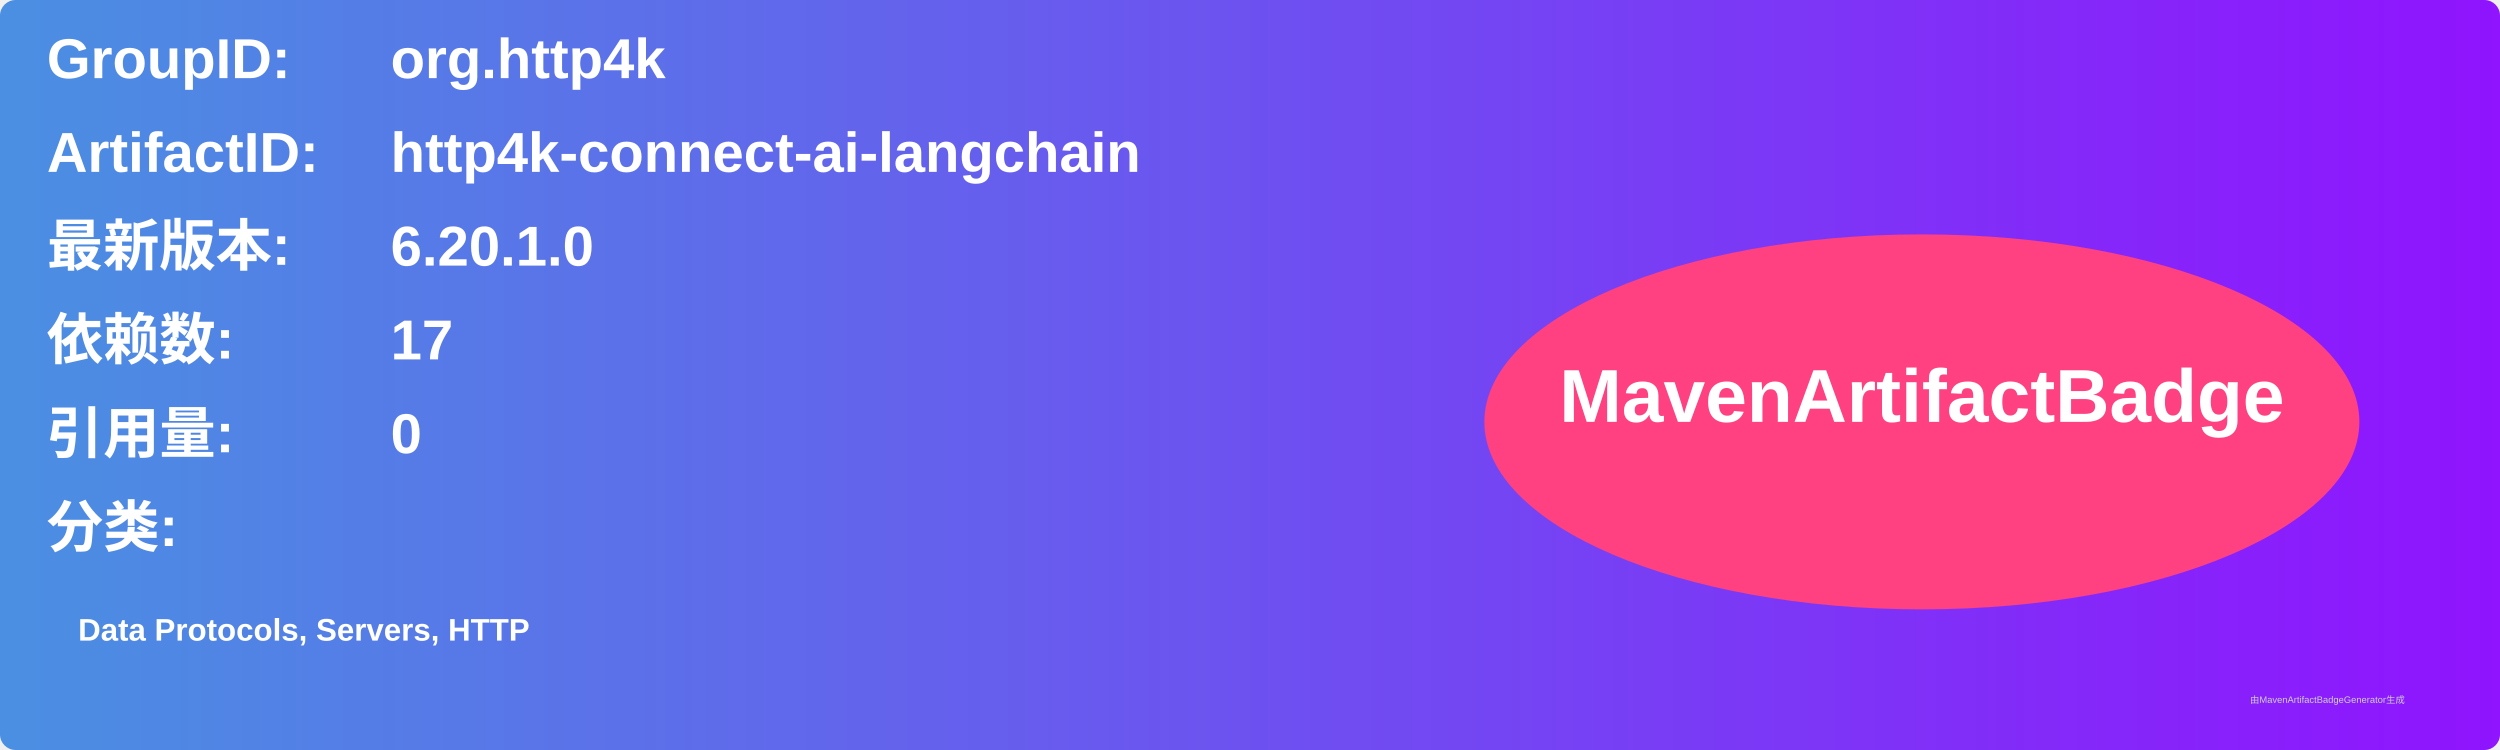
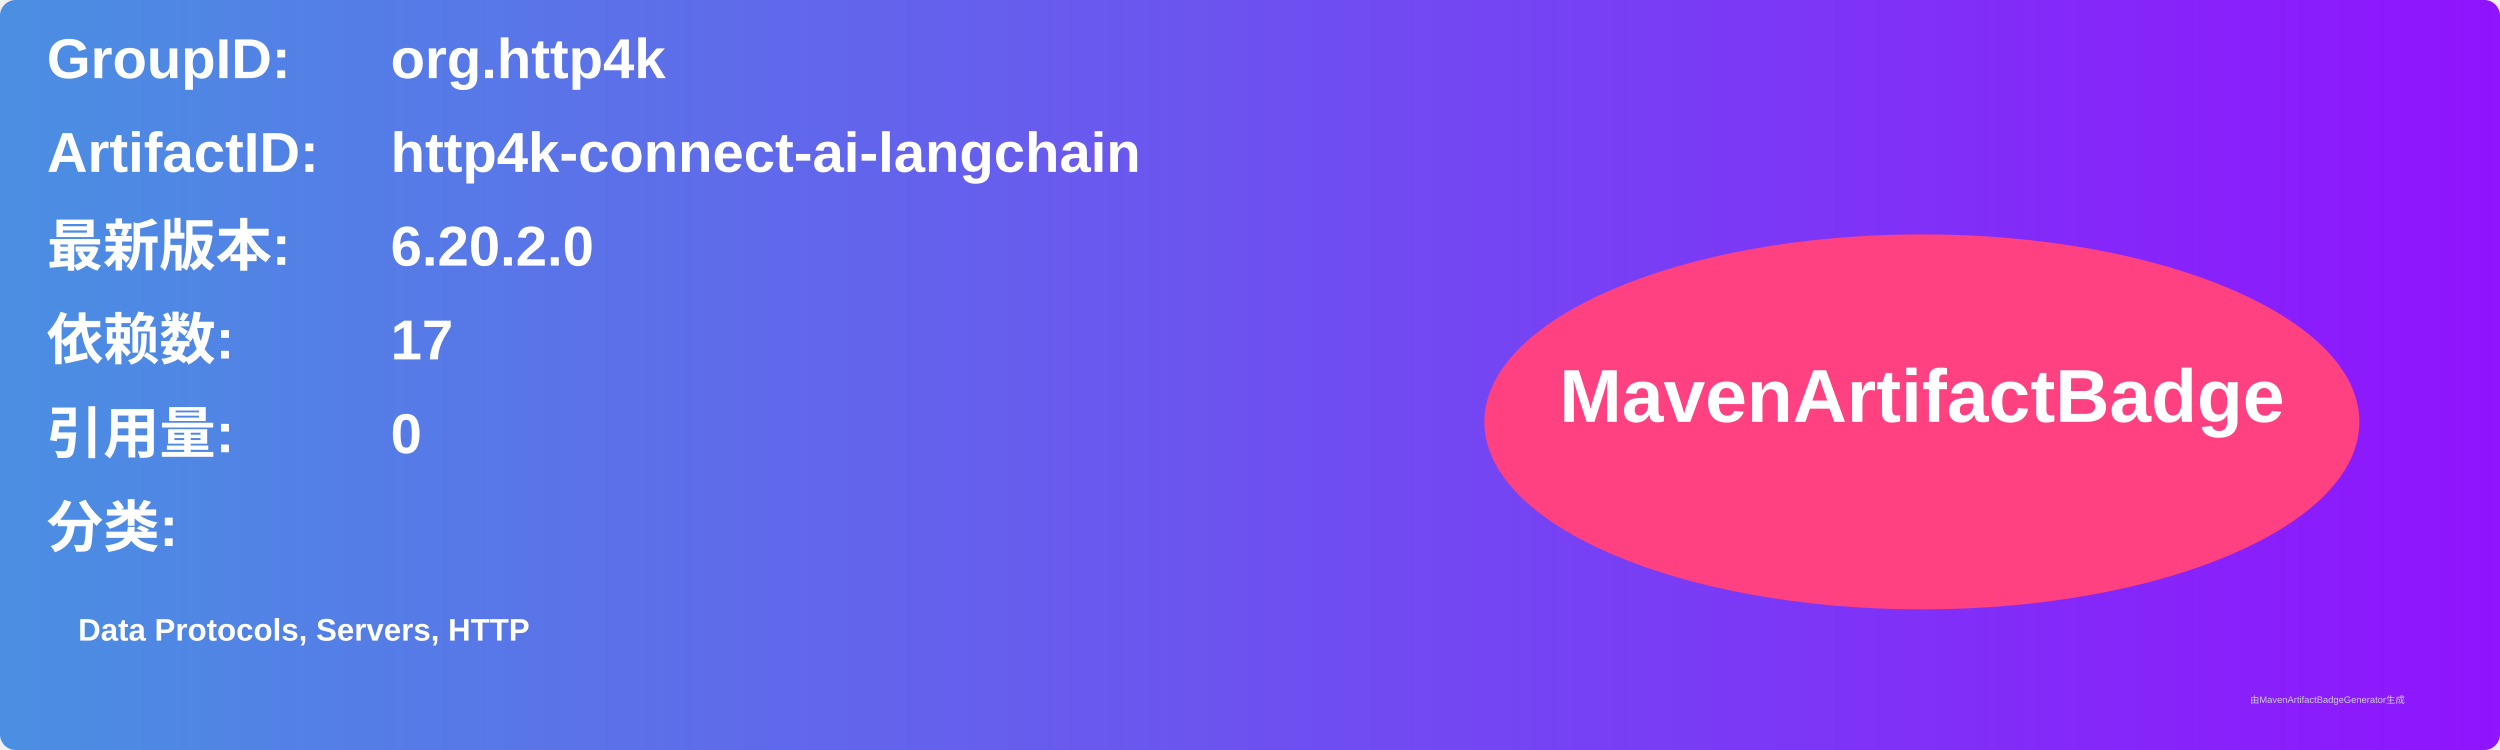
<svg xmlns="http://www.w3.org/2000/svg" width="800" height="240" viewBox="0 0 800 240">
  <linearGradient id="grad" x1="0%" y1="0%" x2="100%" y2="0%">
    <stop offset="0%" stop-color="#4a90e2" />
    <stop offset="100%" stop-color="#9013fe" />
  </linearGradient>
  <rect width="100%" height="100%" rx="5" ry="5" fill="url(#grad)" />
  <g transform="translate(15, 15)">
    <text x="0" y="10" font-family="Arial" font-size="18" fill="white" font-weight="bold" width="260">GroupID:</text>
    <text x="110" y="10" font-family="Arial" font-size="18" fill="white" font-weight="bold" width="460">org.http4k</text>
    <text x="0" y="40" font-family="Arial" font-size="18" fill="white" font-weight="bold" width="260">ArtifactID:</text>
    <text x="110" y="40" font-family="Arial" font-size="18" fill="white" font-weight="bold" width="460">http4k-connect-ai-langchain</text>
    <text x="0" y="70" font-family="Arial" font-size="18" fill="white" font-weight="bold">最新版本:</text>
    <text x="110" y="70" font-family="Arial" font-size="18" fill="white" font-weight="bold">
-       <tspan font-weight="bold">6.20.1.0</tspan>
+       <tspan font-weight="bold">6.20.2.0</tspan>
    </text>
    <text x="0" y="100" font-family="Arial" font-size="18" fill="white" font-weight="bold">依赖数: </text>
    <text x="110" y="100" font-family="Arial" font-size="18" fill="white">
      <tspan font-weight="bold">17</tspan>
    </text>
    <text x="0" y="130" font-family="Arial" font-size="18" fill="white" font-weight="bold">引用量: </text>
    <text x="110" y="130" font-family="Arial" font-size="18" fill="white">
      <tspan font-weight="bold">0</tspan>
    </text>
    <text x="0" y="160" font-family="Arial" font-size="18" fill="white" font-weight="bold">分类:</text>
    <text x="10" y="190" font-family="Arial" font-size="10" fill="white">
      <tspan font-weight="bold">Data Protocols, Servers, HTTP</tspan>
    </text>
    <ellipse cx="600" cy="120" rx="140" ry="60" fill="#ff4081" />
    <text x="600" y="120" text-anchor="middle" font-family="Arial" font-size="24" fill="white" font-weight="bold">MavenArtifactBadge</text>
  </g>
  <text x="720" y="225" font-family="Arial" font-size="3" fill="#d0d0d0">由MavenArtifactBadgeGenerator生成</text>
</svg>
